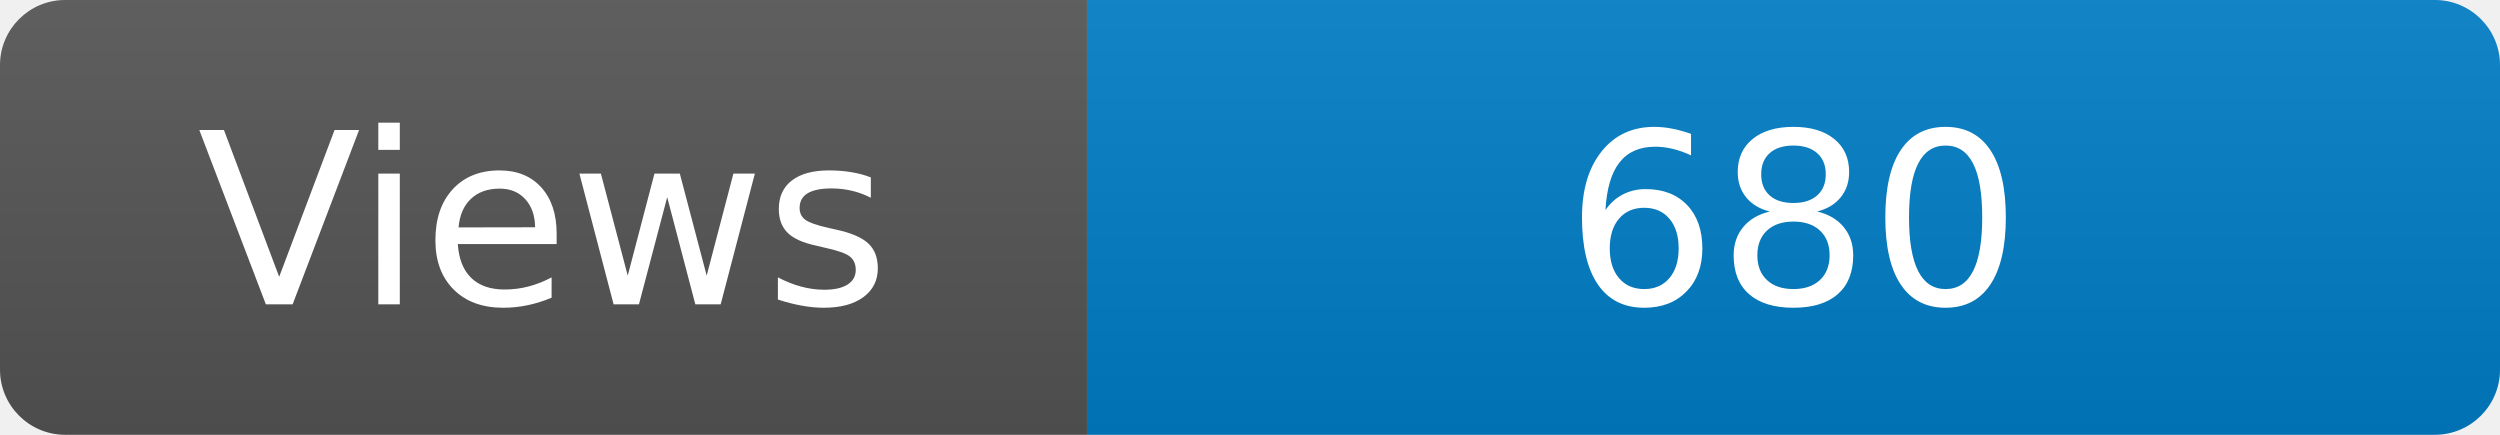
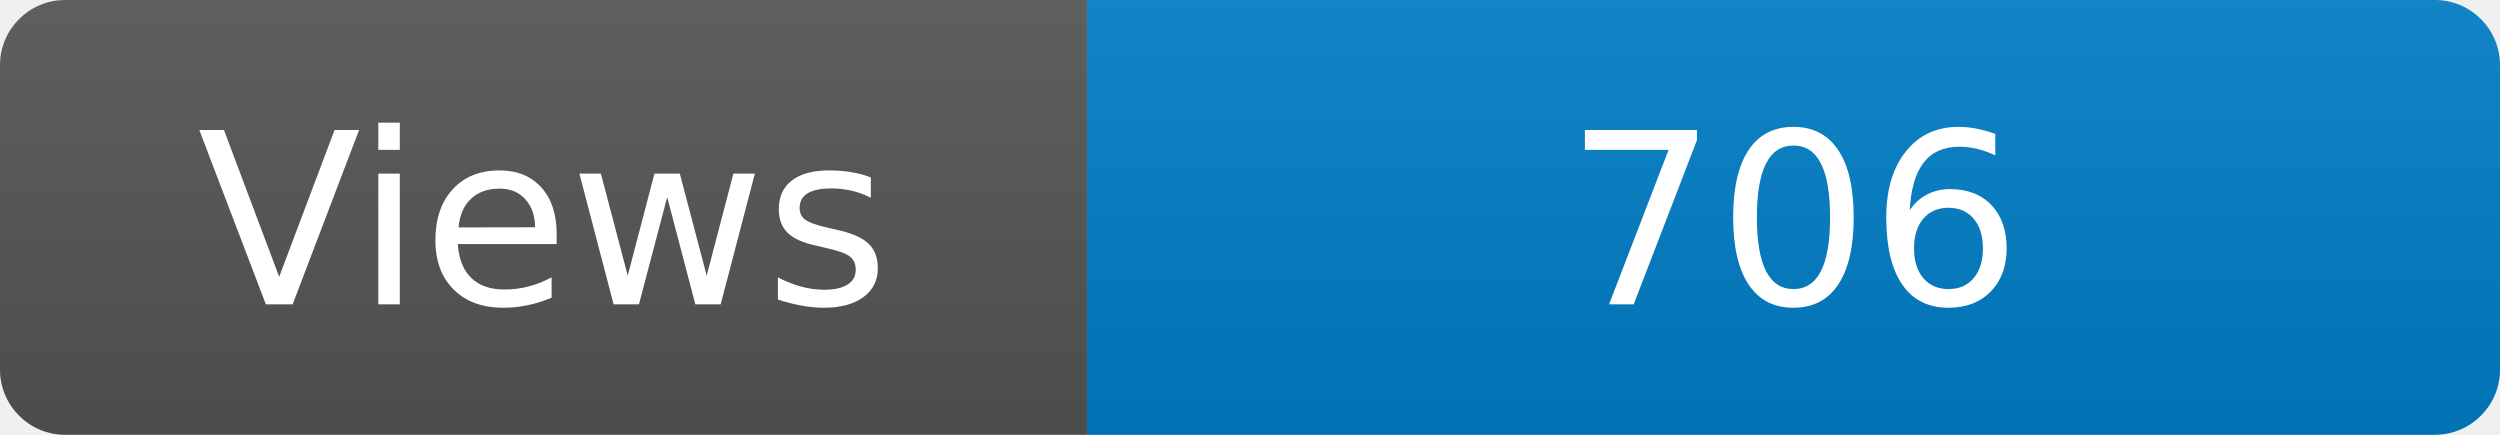
<svg xmlns="http://www.w3.org/2000/svg" width="115" height="20" role="img" aria-label="Maintained?: yes">
  <linearGradient id="s" x2="0" y2="100%">
    <stop offset="0" stop-color="#bbb" stop-opacity=".1" />
    <stop offset="1" stop-opacity=".1" />
  </linearGradient>
  <clipPath id="r">
    <rect width="115" height="20" rx="3" fill="#fff" />
  </clipPath>
  <g clip-path="url(#r)">
    <rect width="50" height="20" fill="#555" />
    <rect x="50" width="160" height="20" fill="#007ec6" />
    <rect width="115" height="20" fill="url(#s)" />
  </g>
  <g fill="#fff" text-anchor="middle" font-family="Verdana,Geneva,DejaVu Sans,sans-serif" font-size="110">
    <text x="250" y="140" transform="scale(.1)" fill="#fff">Views</text>
-     <text x="825" y="140" transform="scale(.1)" fill="#fff">680</text>
+     <text x="825" y="140" transform="scale(.1)" fill="#fff">706</text>
  </g>
</svg>
